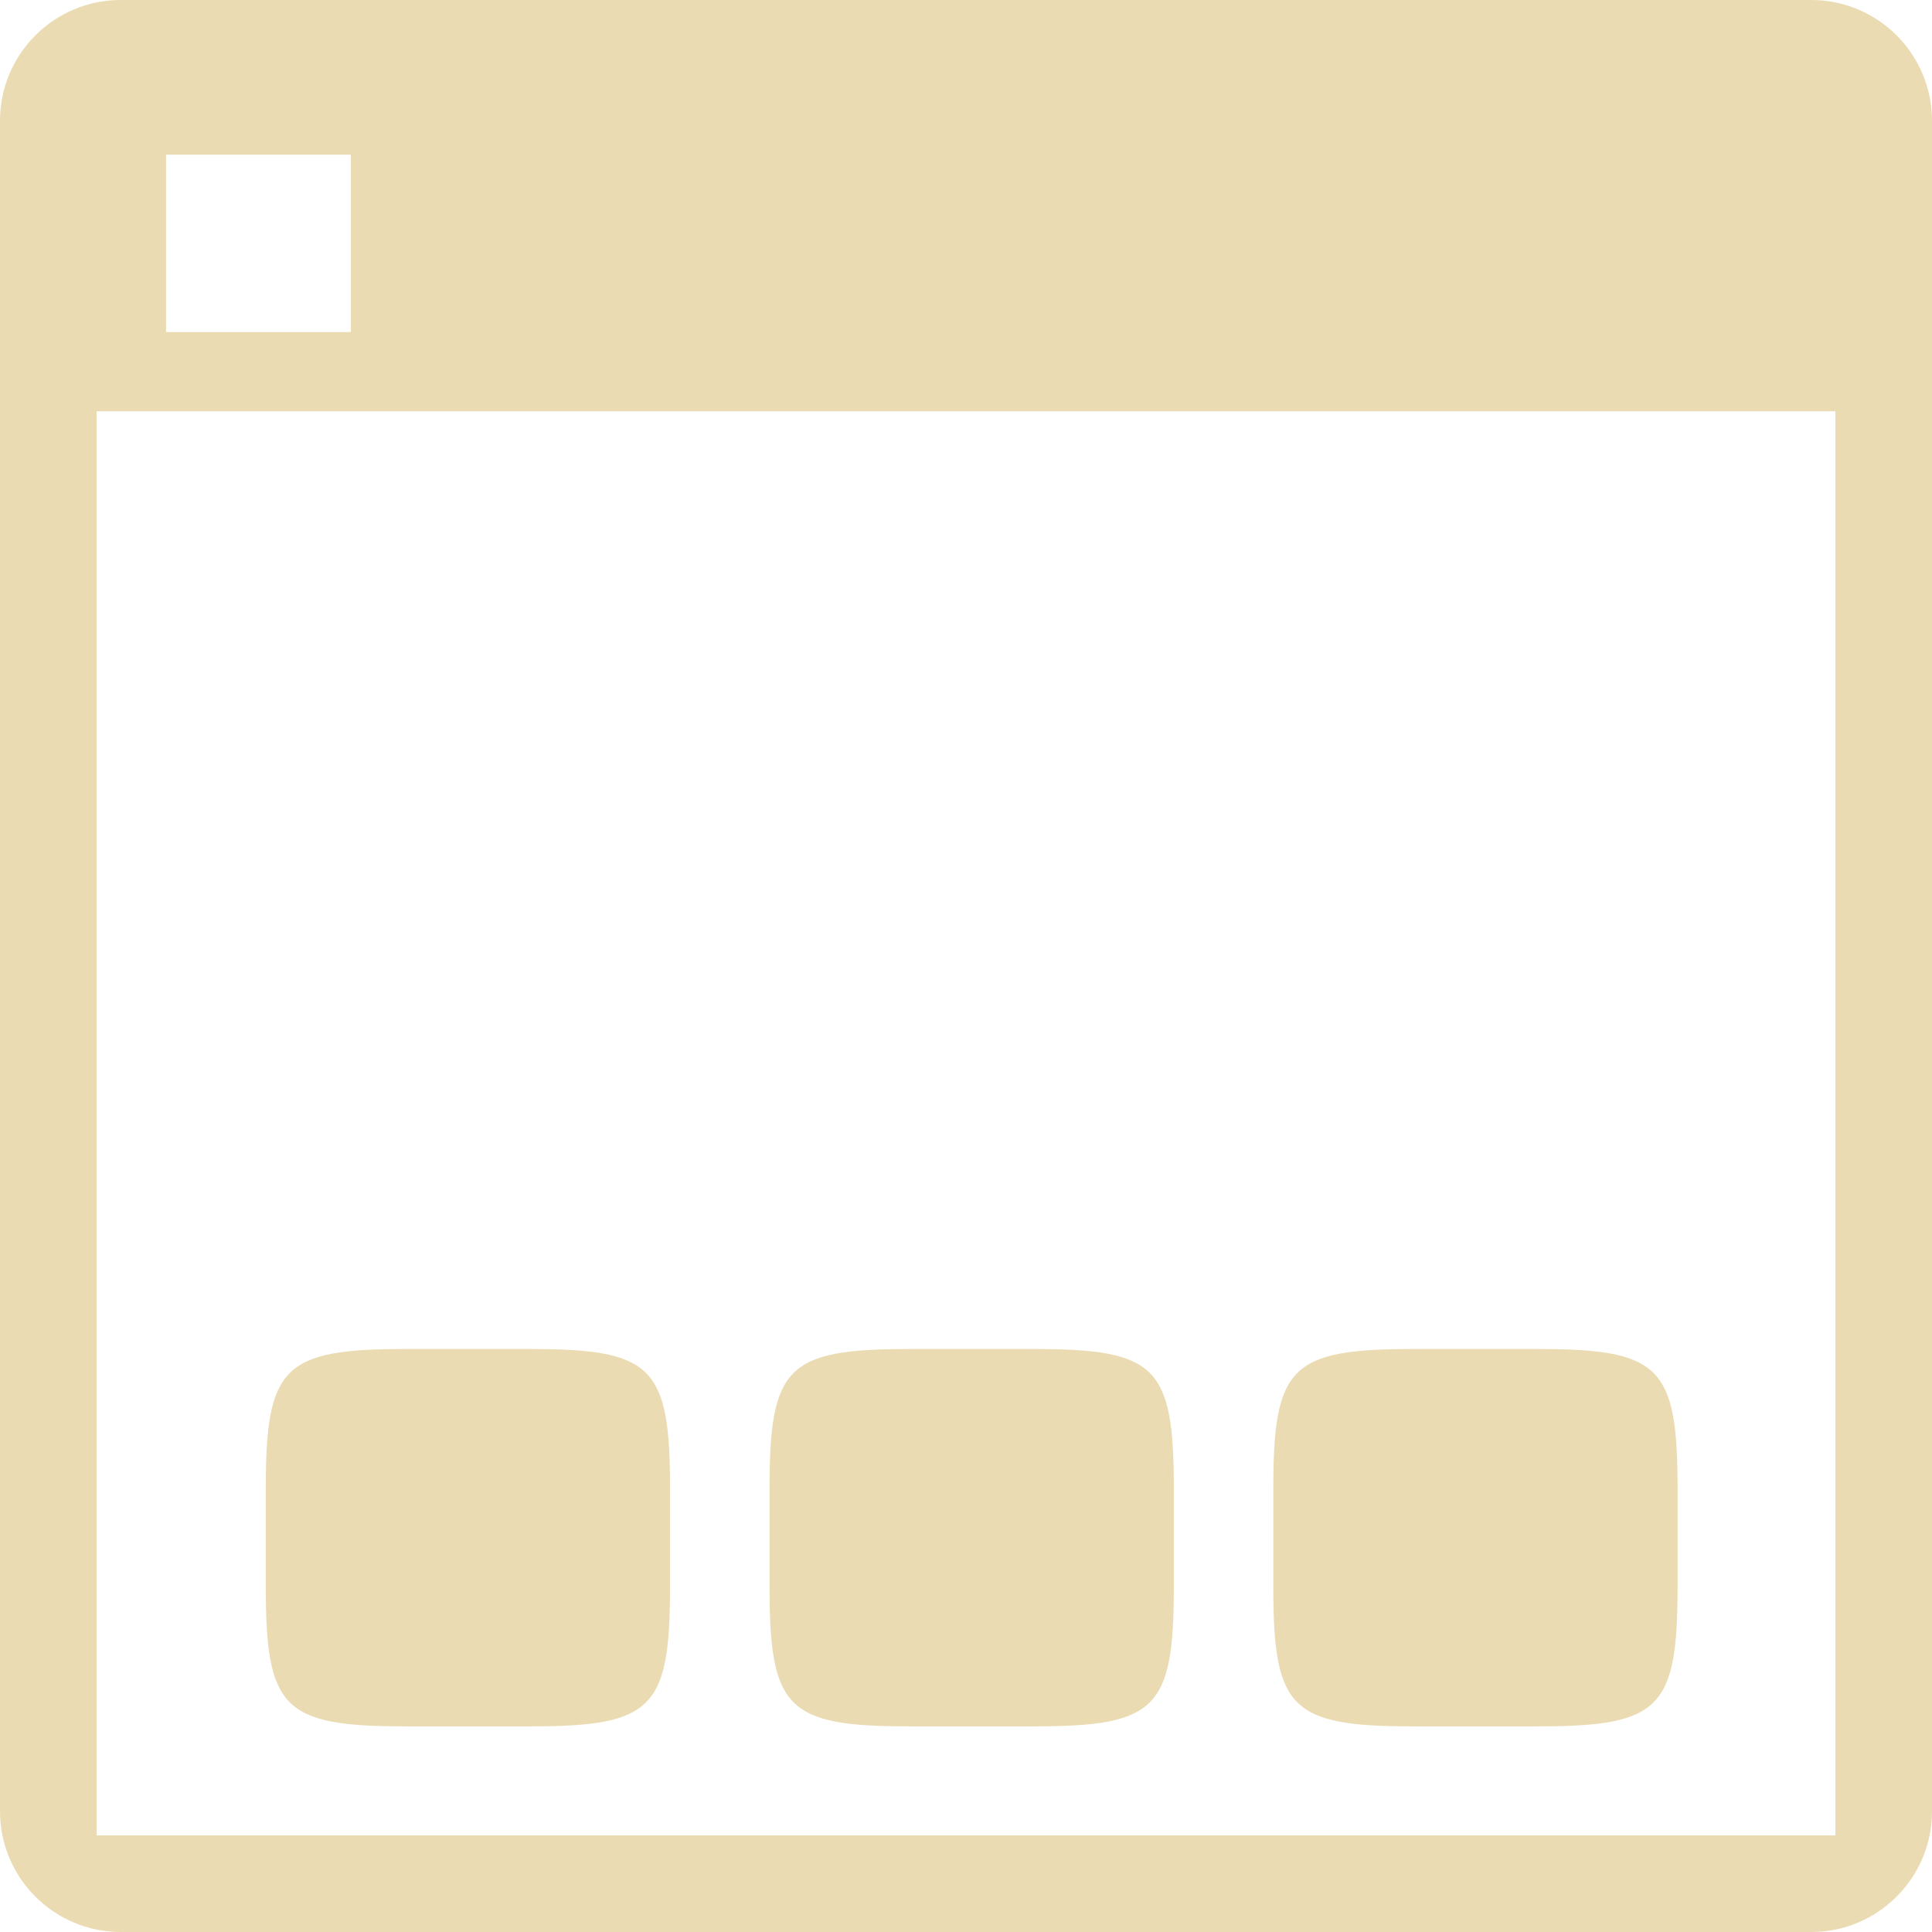
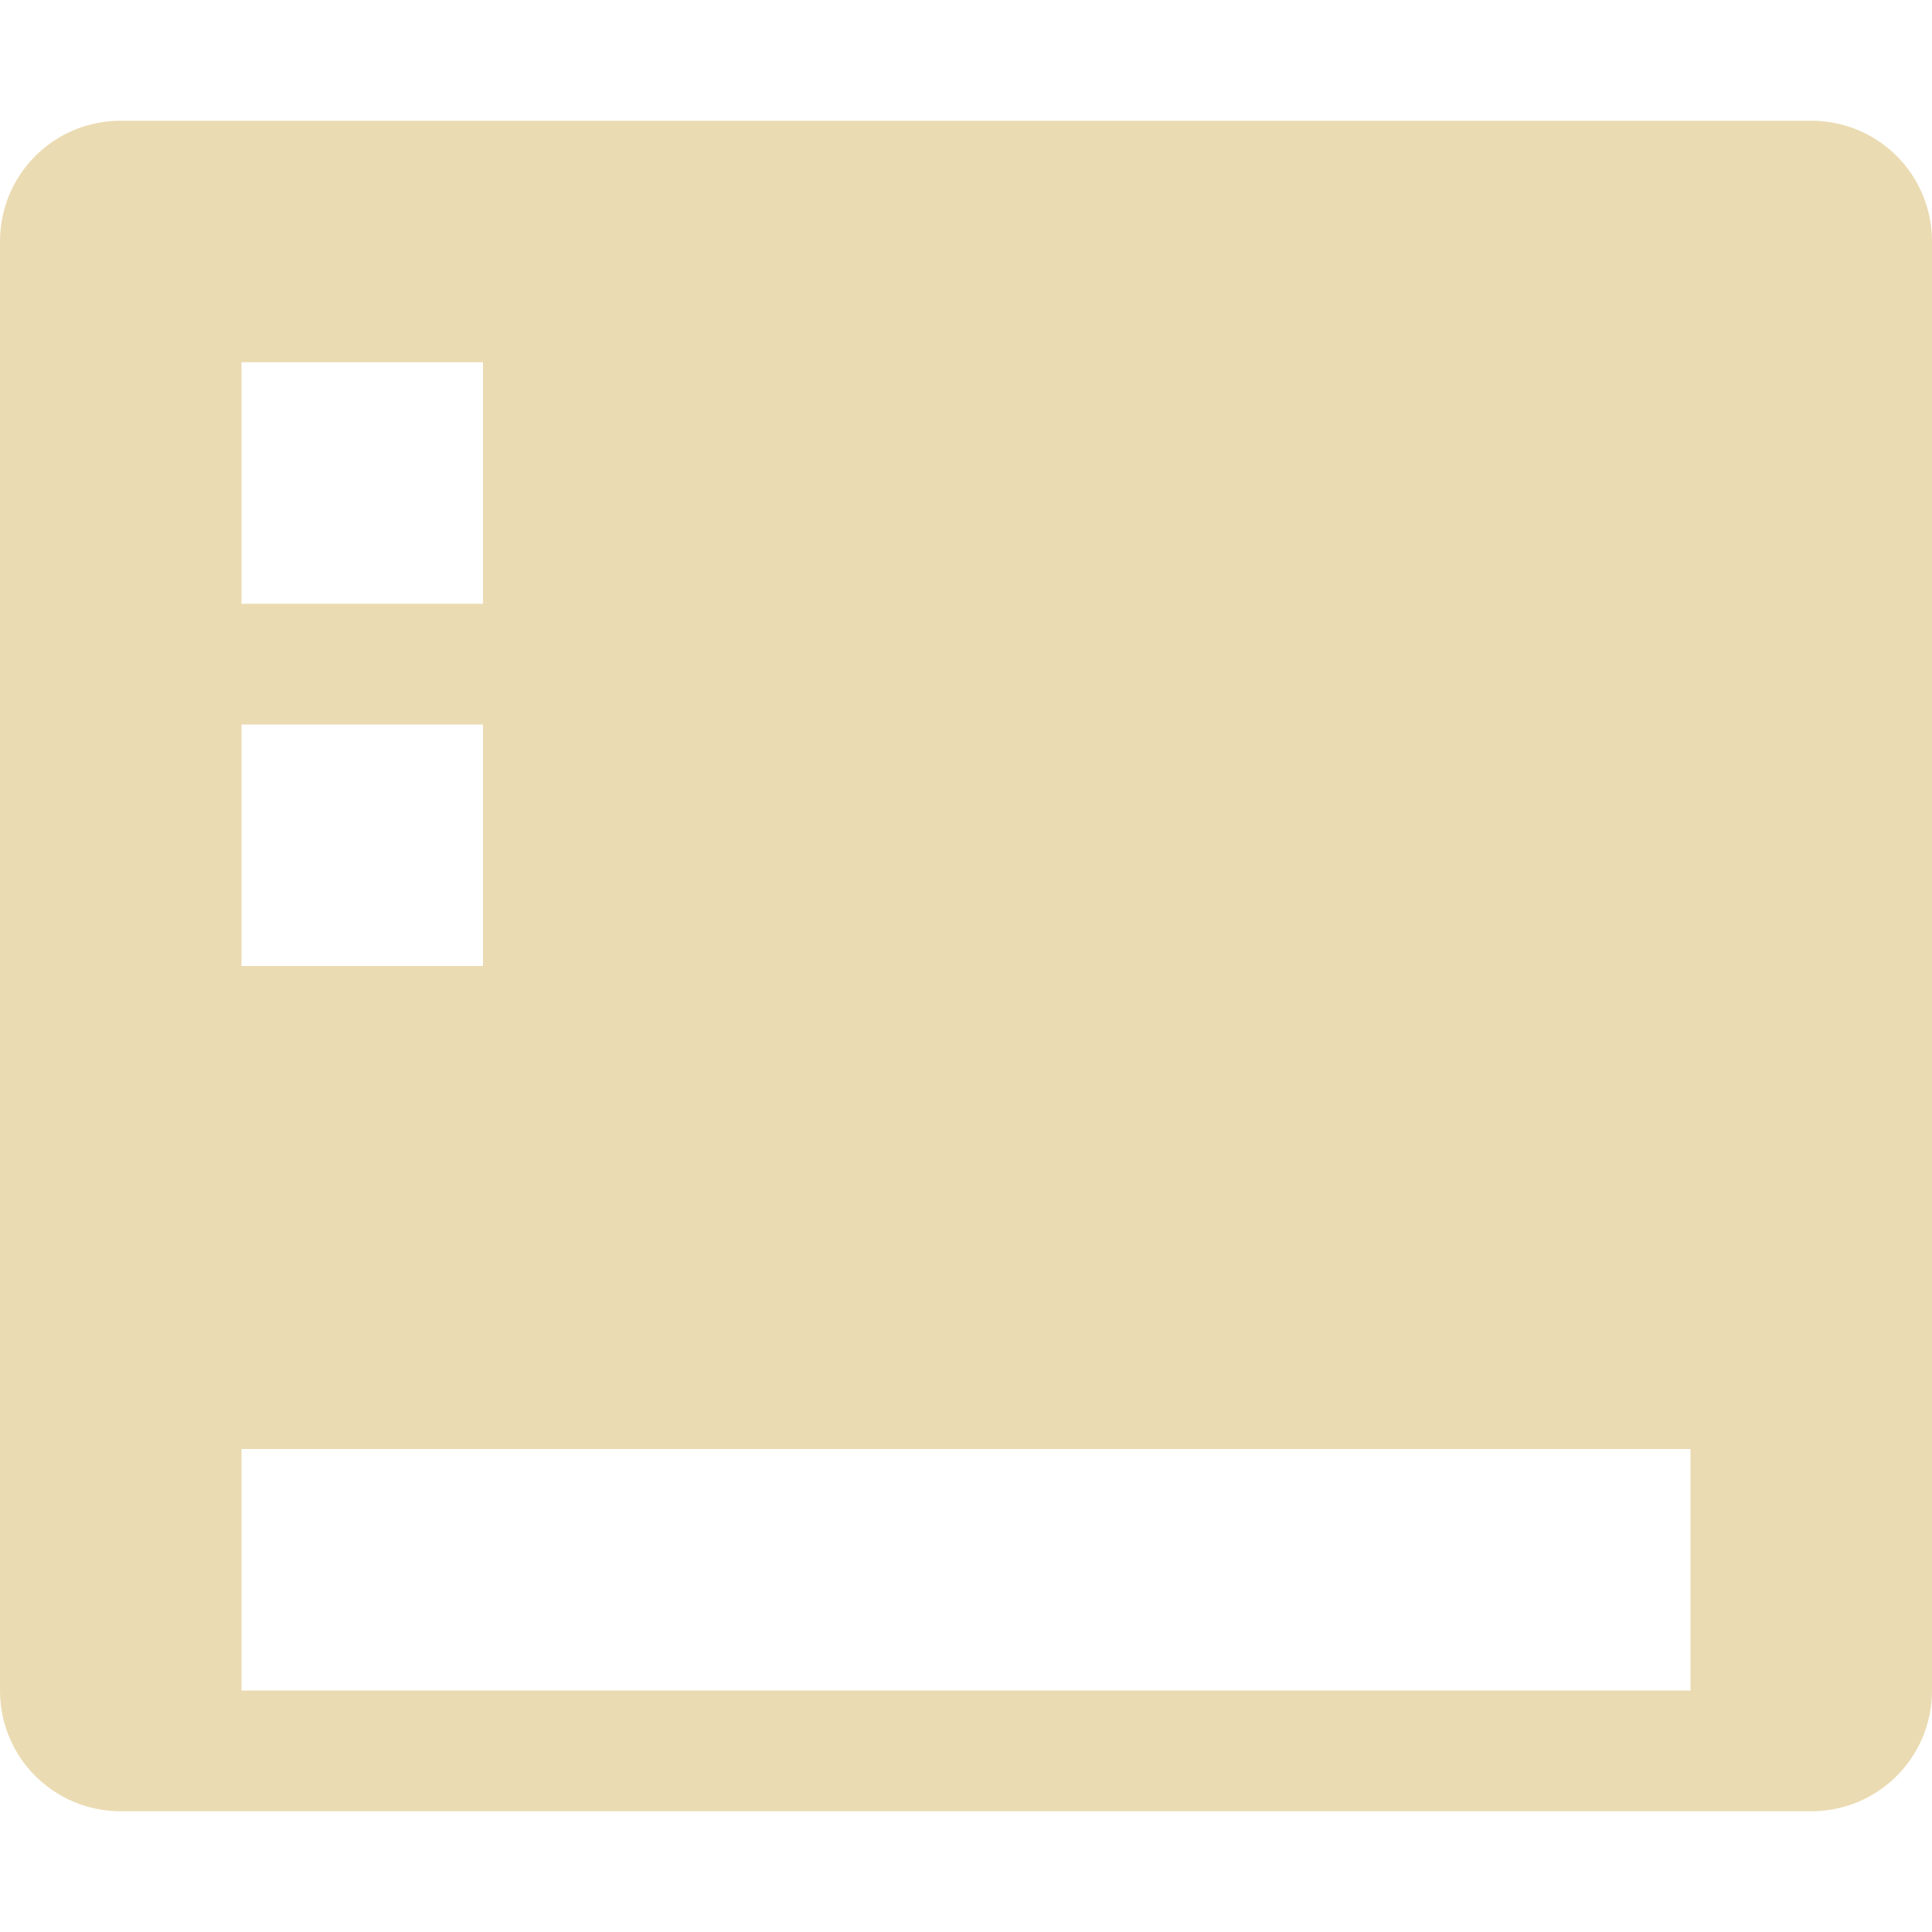
- <svg xmlns="http://www.w3.org/2000/svg" style="isolation:isolate" width="16" height="16" viewBox="0 0 16 16">
+ <svg xmlns="http://www.w3.org/2000/svg" width="16" height="16" version="1.1">
  <defs>
-     <style id="current-color-scheme" type="text/css">
-    .ColorScheme-Text { color:#ebdbb2; } .ColorScheme-Highlight { color:#458588; }
-   </style>
-     <linearGradient id="arrongin" x1="0%" x2="0%" y1="0%" y2="100%">
-       <stop offset="0%" style="stop-color:#d79921; stop-opacity:1" />
-       <stop offset="100%" style="stop-color:#b57614; stop-opacity:1" />
-     </linearGradient>
-     <linearGradient id="aurora" x1="0%" x2="0%" y1="0%" y2="100%">
-       <stop offset="0%" style="stop-color:#83a598; stop-opacity:1" />
-       <stop offset="100%" style="stop-color:#b16286; stop-opacity:1" />
-     </linearGradient>
-     <linearGradient id="fitdance" x1="0%" x2="0%" y1="0%" y2="100%">
-       <stop offset="0%" style="stop-color:#8ec07c; stop-opacity:1" />
-       <stop offset="100%" style="stop-color:#458588; stop-opacity:1" />
-     </linearGradient>
-     <linearGradient id="oomox" x1="0%" x2="0%" y1="0%" y2="100%">
-       <stop offset="0%" style="stop-color:#458588; stop-opacity:1" />
-       <stop offset="100%" style="stop-color:#928374; stop-opacity:1" />
-     </linearGradient>
-     <linearGradient id="rainblue" x1="0%" x2="0%" y1="0%" y2="100%">
-       <stop offset="0%" style="stop-color:#b8bb26; stop-opacity:1" />
-       <stop offset="100%" style="stop-color:#076678; stop-opacity:1" />
-     </linearGradient>
-     <linearGradient id="sunrise" x1="0%" x2="0%" y1="0%" y2="100%">
-       <stop offset="0%" style="stop-color: #fe8019; stop-opacity:1" />
-       <stop offset="100%" style="stop-color: #fabd2f; stop-opacity:1" />
-     </linearGradient>
-     <linearGradient id="telinkrin" x1="0%" x2="0%" y1="0%" y2="100%">
-       <stop offset="0%" style="stop-color: #83a598; stop-opacity:1" />
-       <stop offset="100%" style="stop-color: #83a598; stop-opacity:1" />
-     </linearGradient>
-     <linearGradient id="60spsycho" x1="0%" x2="0%" y1="0%" y2="100%">
-       <stop offset="0%" style="stop-color: #fb4934; stop-opacity:1" />
-       <stop offset="25%" style="stop-color: #fabd2f; stop-opacity:1" />
-       <stop offset="50%" style="stop-color: #fe8019; stop-opacity:1" />
-       <stop offset="100%" style="stop-color: #689d6a; stop-opacity:1" />
-     </linearGradient>
-     <linearGradient id="90ssummer" x1="0%" x2="0%" y1="0%" y2="100%">
-       <stop offset="0%" style="stop-color: #b16286; stop-opacity:1" />
-       <stop offset="20%" style="stop-color: #8ec07c; stop-opacity:1" />
-       <stop offset="50%" style="stop-color: #fabd2f; stop-opacity:1" />
-       <stop offset="100%" style="stop-color: #458588; stop-opacity:1" />
-     </linearGradient>
-     <linearGradient id="cyberneon" x1="0%" x2="0%" y1="0%" y2="100%">
-       <stop offset="0" style="stop-color:#83a598; stop-opacity:1" />
-       <stop offset="1" style="stop-color:#b16286; stop-opacity:1" />
-     </linearGradient>
-     <clipPath id="_clipPath_WkZqPmk4J3mSqwEMaCGaXwBvXscJEiVw">
-       <rect width="16" height="16" />
-     </clipPath>
+     <style id="current-color-scheme" type="text/css">.ColorScheme-Text { color:#ebdbb2; } .ColorScheme-Highlight { color:#458588; }</style>
  </defs>
-   <g clip-path="url(#_clipPath_WkZqPmk4J3mSqwEMaCGaXwBvXscJEiVw)">
-     <rect style="fill:currentColor" class="ColorScheme-Text" width="4.625" height="3.594" x="17.09" y="-.09" transform="matrix(1,0,0,1,0,0)" />
-     <path style="fill:currentColor" class="ColorScheme-Text" fill-rule="evenodd" d="M 0.531 0.75 L 15.313 0.75 L 15.313 3.406 L 0.531 3.406 L 0.531 0.75 Z M 1.375 1.281 L 2.906 1.281 L 2.906 2.75 L 1.375 2.75 L 1.375 1.281 Z" />
-     <path style="fill:currentColor" class="ColorScheme-Text" fill-rule="evenodd" d="M 1 0 L 15 0 C 15.552 0 16 0.448 16 1 L 16 15 C 16 15.552 15.552 16 15 16 L 1 16 C 0.448 16 0 15.552 0 15 L 0 1 C 0 0.448 0.448 0 1 0 Z M 0.8 0.8 L 15.2 0.8 L 15.2 15.2 L 0.8 15.2 L 0.8 0.8 Z" />
-     <path style="fill:currentColor" class="ColorScheme-Text" d="M 4.391 11.172 C 5.404 11.172 5.549 11.316 5.549 12.329 L 5.549 13.14 C 5.549 14.152 5.404 14.297 4.391 14.297 L 3.359 14.297 C 2.346 14.297 2.201 14.152 2.201 13.14 L 2.201 12.329 C 2.201 11.316 2.346 11.172 3.359 11.172 L 4.391 11.172 Z" />
-     <path style="fill:currentColor" class="ColorScheme-Text" d="M 8.563 11.172 C 9.576 11.172 9.721 11.316 9.721 12.329 L 9.721 13.14 C 9.721 14.152 9.576 14.297 8.563 14.297 L 7.531 14.297 C 6.518 14.297 6.373 14.152 6.373 13.14 L 6.373 12.329 C 6.373 11.316 6.518 11.172 7.531 11.172 L 8.563 11.172 Z" />
-     <path style="fill:currentColor" class="ColorScheme-Text" d="M 12.734 11.172 C 13.748 11.172 13.893 11.316 13.893 12.329 L 13.893 13.14 C 13.893 14.152 13.748 14.297 12.734 14.297 L 11.703 14.297 C 10.689 14.297 10.545 14.152 10.545 13.14 L 10.545 12.329 C 10.545 11.316 10.689 11.172 11.703 11.172 L 12.734 11.172 Z" />
-   </g>
+   <path class="ColorScheme-Text" d="m1 1c-0.554 0-1 0.446-1 1v12c0 0.554 0.446 1 1 1h14c0.554 0 1-0.446 1-1v-12c0-0.554-0.446-1-1-1zm1 2h2v2h-2zm0 3h2v2h-2zm0 6h12v2h-12z" fill="currentColor" />
</svg>
